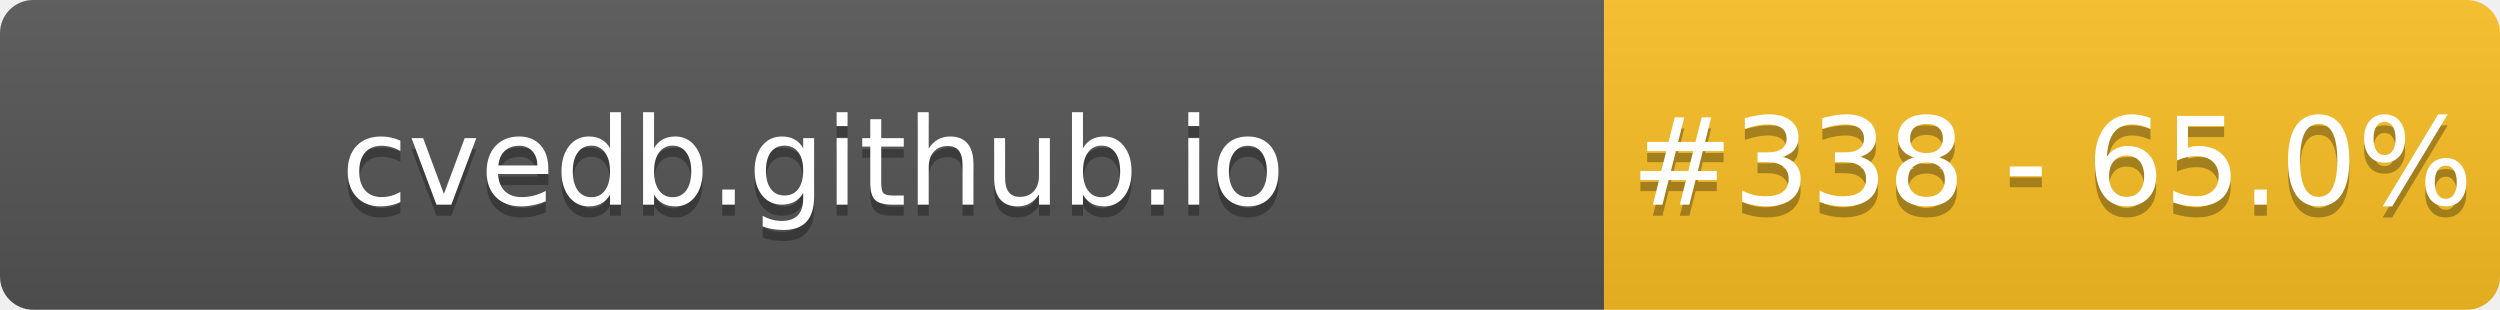
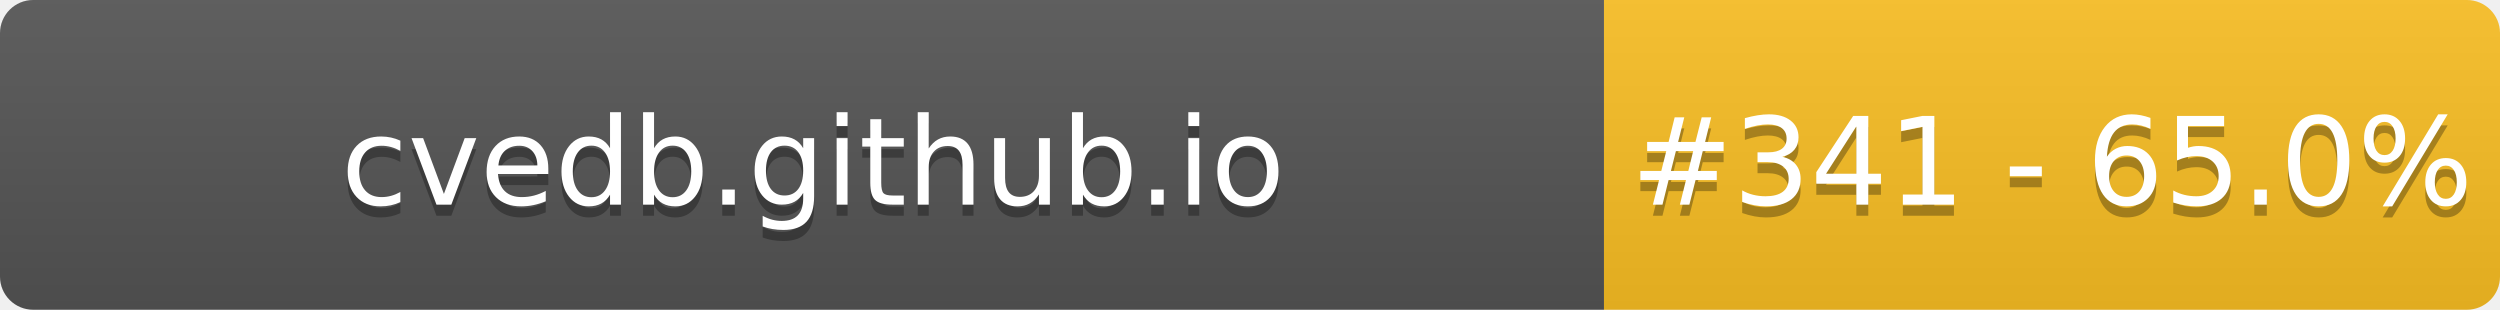
- <svg xmlns="http://www.w3.org/2000/svg" width="226" height="28" role="img" aria-label="cvedb.github.io: #338 - 65.0%">
+ <svg xmlns="http://www.w3.org/2000/svg" width="226" height="28" role="img" aria-label="cvedb.github.io: #341 - 65.0%">
  <linearGradient id="s" x2="0" y2="100%">
    <stop offset="0" stop-color="#bbb" stop-opacity=".1" />
    <stop offset="1" stop-opacity=".1" />
  </linearGradient>
  <clipPath id="r">
    <rect width="226" height="28" rx="3" fill="#fff" />
  </clipPath>
  <g clip-path="url(#r)">
    <rect width="145" height="28" fill="#555" />
    <rect x="145" width="81" height="28" fill="#FBBF24" />
    <rect width="226" height="28" fill="url(#s)" />
  </g>
  <g fill="#fff" text-anchor="middle" font-family="Verdana,Geneva,DejaVu Sans,sans-serif" text-rendering="geometricPrecision" font-size="110">
    <text aria-hidden="true" x="735" y="195" fill="#010101" fill-opacity=".3" transform="scale(.1)" textLength="1350">cvedb.github.io</text>
    <text x="735" y="185" transform="scale(.1)" fill="#fff" textLength="1350">cvedb.github.io</text>
-     <text aria-hidden="true" x="1855" y="195" fill="#010101" fill-opacity=".3" transform="scale(.1)" textLength="660">#338 - 65.0%</text>
-     <text x="1855" y="185" transform="scale(.1)" fill="#fff" textLength="660">#338 - 65.0%</text>
+     <text aria-hidden="true" x="1855" y="195" fill="#010101" fill-opacity=".3" transform="scale(.1)" textLength="660">#341 - 65.0%</text>
+     <text x="1855" y="185" transform="scale(.1)" fill="#fff" textLength="660">#341 - 65.0%</text>
  </g>
</svg>
